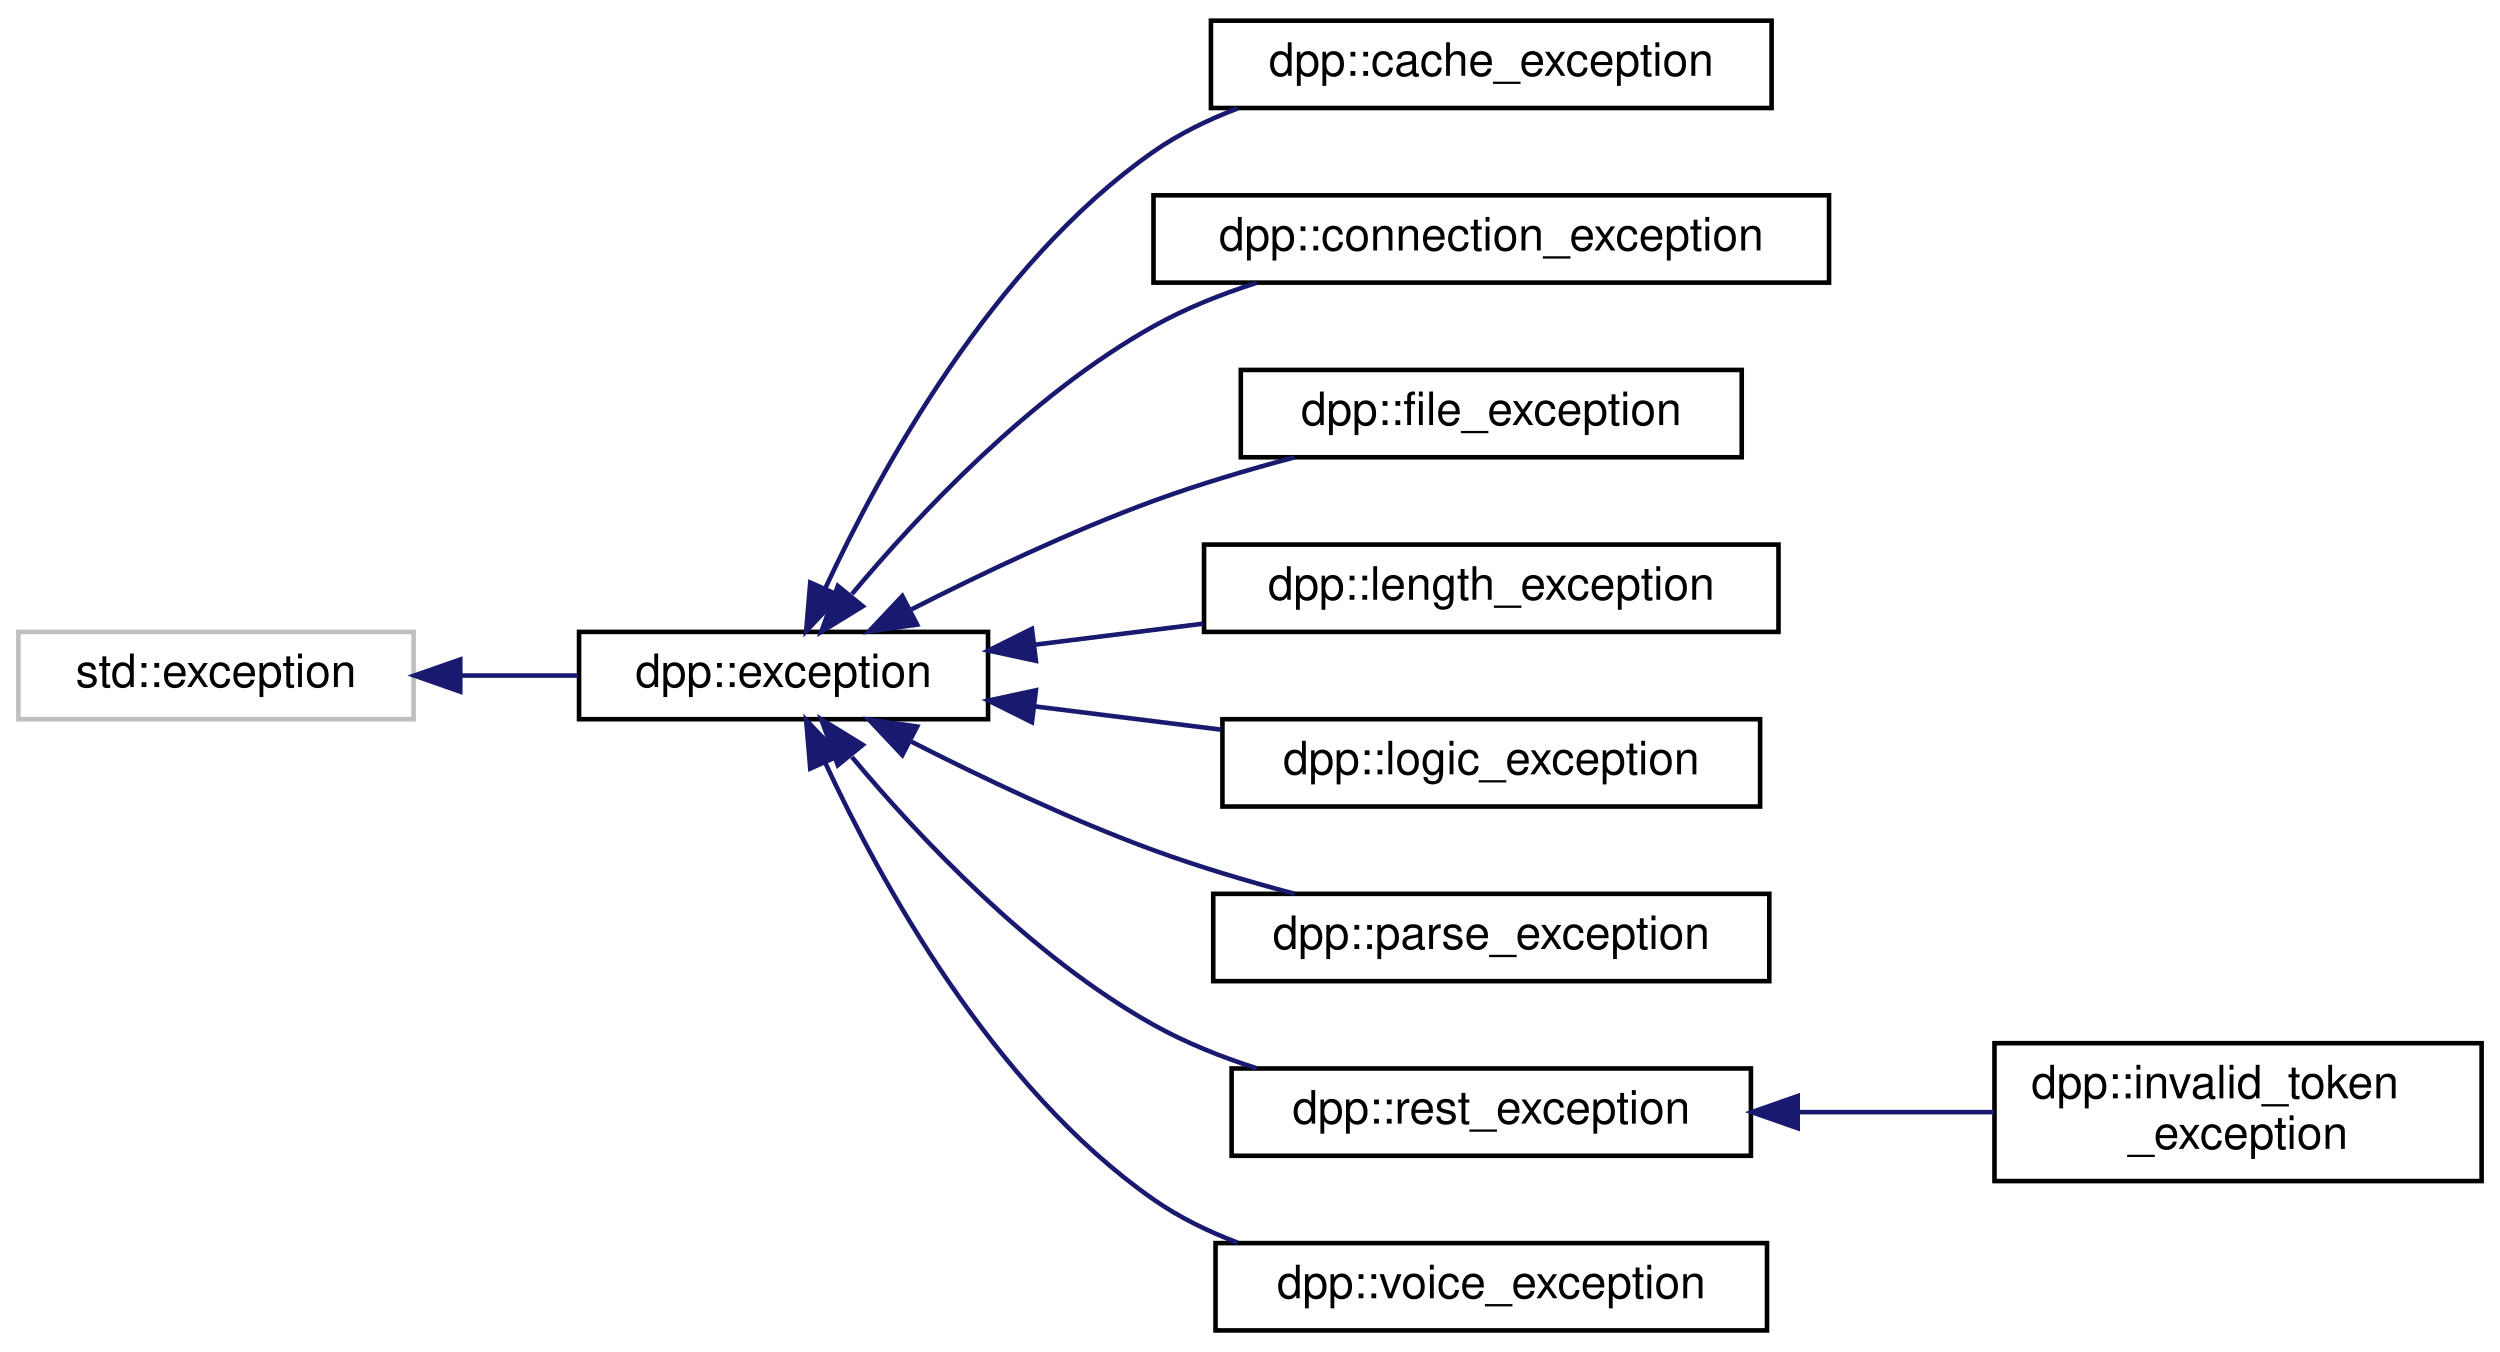
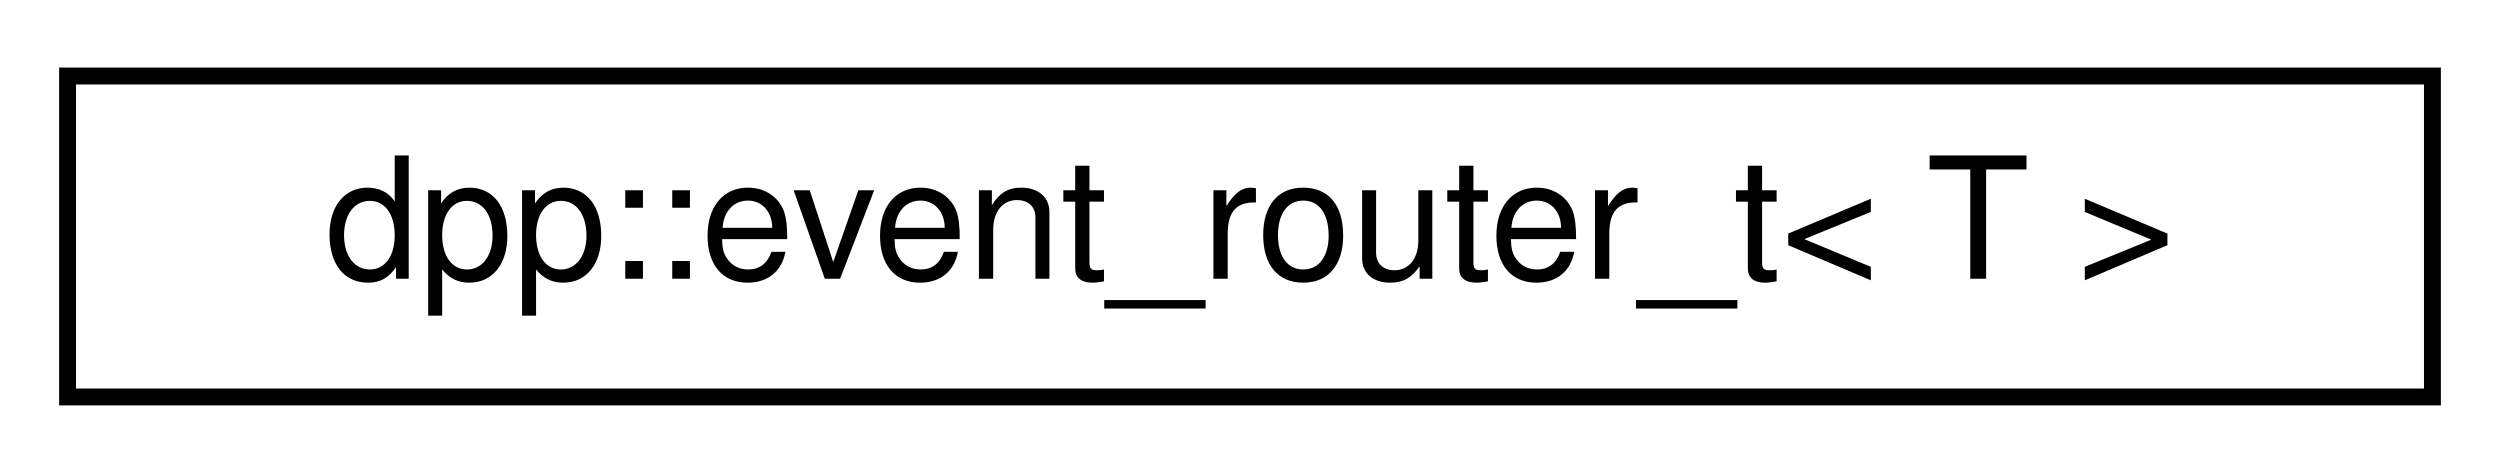
- <svg xmlns="http://www.w3.org/2000/svg" xmlns:xlink="http://www.w3.org/1999/xlink" width="544pt" height="294pt" viewBox="0.00 0.00 544.00 294.00">
-   <g id="graph0" class="graph" transform="scale(1 1) rotate(0) translate(4 290)">
+ <svg xmlns="http://www.w3.org/2000/svg" xmlns:xlink="http://www.w3.org/1999/xlink" width="148pt" height="28pt" viewBox="0.00 0.00 148.00 28.00">
+   <g id="graph0" class="graph" transform="scale(1 1) rotate(0) translate(4 24)">
    <g id="node1" class="node">
      <g id="a_node1">
-         <a xlink:title=" ">
-           <polygon fill="none" stroke="#bfbfbf" points="0,-133.5 0,-152.5 86,-152.5 86,-133.5 0,-133.5" />
-           <text text-anchor="middle" x="43" y="-140.5" font-family="Helvetica,sans-Serif" font-size="10.00">std::exception</text>
+         <a xlink:href="classdpp_1_1event__router__t.html" target="_top" xlink:title="Handles routing of an event to multiple listeners.">
+           <polygon fill="none" stroke="black" points="0,-0.5 0,-19.5 140,-19.5 140,-0.5 0,-0.5" />
+           <text text-anchor="middle" x="70" y="-7.5" font-family="Helvetica,sans-Serif" font-size="10.00">dpp::event_router_t&lt; T &gt;</text>
        </a>
      </g>
    </g>
-     <g id="node2" class="node">
-       <g id="a_node2">
-         <a xlink:href="classdpp_1_1exception.html" target="_top" xlink:title="The dpp::exception class derives from std::exception and supports some other ways of passing in error...">
-           <polygon fill="none" stroke="black" points="122,-133.5 122,-152.5 211,-152.5 211,-133.5 122,-133.5" />
-           <text text-anchor="middle" x="166.5" y="-140.5" font-family="Helvetica,sans-Serif" font-size="10.00">dpp::exception</text>
-         </a>
-       </g>
-     </g>
-     <g id="edge1" class="edge">
-       <path fill="none" stroke="midnightblue" d="M96.34,-143C104.82,-143 113.52,-143 121.77,-143" />
-       <polygon fill="midnightblue" stroke="midnightblue" points="96.15,-139.5 86.15,-143 96.15,-146.5 96.15,-139.5" />
-     </g>
-     <g id="node3" class="node">
-       <g id="a_node3">
-         <a xlink:href="classdpp_1_1cache__exception.html" target="_top" xlink:title="Represents invalid access to dpp's cache or its members, which may or may not exist.">
-           <polygon fill="none" stroke="black" points="259.5,-266.5 259.5,-285.5 381.5,-285.5 381.5,-266.5 259.5,-266.5" />
-           <text text-anchor="middle" x="320.5" y="-273.5" font-family="Helvetica,sans-Serif" font-size="10.00">dpp::cache_exception</text>
-         </a>
-       </g>
-     </g>
-     <g id="edge2" class="edge">
-       <path fill="none" stroke="midnightblue" d="M175.6,-162.04C187.47,-187.6 212.04,-232.61 247,-257 252.55,-260.87 258.84,-263.95 265.33,-266.41" />
-       <polygon fill="midnightblue" stroke="midnightblue" points="178.7,-160.39 171.42,-152.68 172.31,-163.24 178.7,-160.39" />
-     </g>
-     <g id="node4" class="node">
-       <g id="a_node4">
-         <a xlink:href="classdpp_1_1connection__exception.html" target="_top" xlink:title="Represents an error establishing or maintaining a connection.">
-           <polygon fill="none" stroke="black" points="247,-228.5 247,-247.5 394,-247.5 394,-228.5 247,-228.5" />
-           <text text-anchor="middle" x="320.5" y="-235.5" font-family="Helvetica,sans-Serif" font-size="10.00">dpp::connection_exception</text>
-         </a>
-       </g>
-     </g>
-     <g id="edge3" class="edge">
-       <path fill="none" stroke="midnightblue" d="M181.38,-160.73C195.91,-178.1 220.32,-204.09 247,-219 253.93,-222.87 261.67,-225.98 269.45,-228.46" />
-       <polygon fill="midnightblue" stroke="midnightblue" points="183.74,-158.08 174.71,-152.53 178.31,-162.5 183.74,-158.08" />
-     </g>
-     <g id="node5" class="node">
-       <g id="a_node5">
-         <a xlink:href="classdpp_1_1file__exception.html" target="_top" xlink:title="Represents an error reading or writing to a file.">
-           <polygon fill="none" stroke="black" points="266,-190.5 266,-209.5 375,-209.5 375,-190.5 266,-190.5" />
-           <text text-anchor="middle" x="320.5" y="-197.5" font-family="Helvetica,sans-Serif" font-size="10.00">dpp::file_exception</text>
-         </a>
-       </g>
-     </g>
-     <g id="edge4" class="edge">
-       <path fill="none" stroke="midnightblue" d="M194.36,-157.41C209.51,-165.13 228.97,-174.4 247,-181 256.77,-184.58 267.52,-187.78 277.68,-190.48" />
-       <polygon fill="midnightblue" stroke="midnightblue" points="195.57,-154.09 185.08,-152.6 192.34,-160.31 195.57,-154.09" />
-     </g>
-     <g id="node6" class="node">
-       <g id="a_node6">
-         <a xlink:href="classdpp_1_1length__exception.html" target="_top" xlink:title="Represents invalid length of argument being passed to a function.">
-           <polygon fill="none" stroke="black" points="258,-152.5 258,-171.5 383,-171.5 383,-152.5 258,-152.5" />
-           <text text-anchor="middle" x="320.5" y="-159.5" font-family="Helvetica,sans-Serif" font-size="10.00">dpp::length_exception</text>
-         </a>
-       </g>
-     </g>
-     <g id="edge5" class="edge">
-       <path fill="none" stroke="midnightblue" d="M221.22,-149.72C233.06,-151.2 245.69,-152.77 257.81,-154.29" />
-       <polygon fill="midnightblue" stroke="midnightblue" points="221.41,-146.21 211.06,-148.44 220.55,-153.16 221.41,-146.21" />
-     </g>
-     <g id="node7" class="node">
-       <g id="a_node7">
-         <a xlink:href="classdpp_1_1logic__exception.html" target="_top" xlink:title="Represents an error in logic, e.g. you asked the library to do something the Discord API does not sup...">
-           <polygon fill="none" stroke="black" points="262,-114.5 262,-133.5 379,-133.5 379,-114.5 262,-114.5" />
-           <text text-anchor="middle" x="320.5" y="-121.5" font-family="Helvetica,sans-Serif" font-size="10.00">dpp::logic_exception</text>
-         </a>
-       </g>
-     </g>
-     <g id="edge6" class="edge">
-       <path fill="none" stroke="midnightblue" d="M221.32,-136.27C234.42,-134.63 248.49,-132.88 261.76,-131.22" />
-       <polygon fill="midnightblue" stroke="midnightblue" points="220.55,-132.84 211.06,-137.56 221.41,-139.79 220.55,-132.84" />
-     </g>
-     <g id="node8" class="node">
-       <g id="a_node8">
-         <a xlink:href="classdpp_1_1parse__exception.html" target="_top" xlink:title="Represents inability to parse data, usually caused by malformed JSON or ETF.">
-           <polygon fill="none" stroke="black" points="260,-76.5 260,-95.5 381,-95.5 381,-76.5 260,-76.5" />
-           <text text-anchor="middle" x="320.5" y="-83.5" font-family="Helvetica,sans-Serif" font-size="10.00">dpp::parse_exception</text>
-         </a>
-       </g>
-     </g>
-     <g id="edge7" class="edge">
-       <path fill="none" stroke="midnightblue" d="M194.36,-128.59C209.51,-120.87 228.97,-111.6 247,-105 256.77,-101.42 267.52,-98.22 277.68,-95.52" />
-       <polygon fill="midnightblue" stroke="midnightblue" points="192.34,-125.69 185.08,-133.4 195.57,-131.91 192.34,-125.69" />
-     </g>
-     <g id="node9" class="node">
-       <g id="a_node9">
-         <a xlink:href="classdpp_1_1rest__exception.html" target="_top" xlink:title="Represents an error on a REST API call, e.g. a HTTPS request.">
-           <polygon fill="none" stroke="black" points="264,-38.5 264,-57.5 377,-57.5 377,-38.5 264,-38.5" />
-           <text text-anchor="middle" x="320.5" y="-45.5" font-family="Helvetica,sans-Serif" font-size="10.00">dpp::rest_exception</text>
-         </a>
-       </g>
-     </g>
-     <g id="edge8" class="edge">
-       <path fill="none" stroke="midnightblue" d="M181.38,-125.27C195.91,-107.9 220.32,-81.91 247,-67 253.93,-63.13 261.67,-60.02 269.45,-57.54" />
-       <polygon fill="midnightblue" stroke="midnightblue" points="178.31,-123.5 174.71,-133.47 183.74,-127.92 178.31,-123.5" />
-     </g>
-     <g id="node11" class="node">
-       <g id="a_node11">
-         <a xlink:href="classdpp_1_1voice__exception.html" target="_top" xlink:title="Represents an error with voice processing.">
-           <polygon fill="none" stroke="black" points="260.5,-0.5 260.5,-19.5 380.5,-19.5 380.5,-0.5 260.5,-0.5" />
-           <text text-anchor="middle" x="320.5" y="-7.5" font-family="Helvetica,sans-Serif" font-size="10.00">dpp::voice_exception</text>
-         </a>
-       </g>
-     </g>
-     <g id="edge10" class="edge">
-       <path fill="none" stroke="midnightblue" d="M175.6,-123.96C187.47,-98.4 212.04,-53.39 247,-29 252.55,-25.13 258.84,-22.05 265.33,-19.59" />
-       <polygon fill="midnightblue" stroke="midnightblue" points="172.31,-122.76 171.42,-133.32 178.7,-125.61 172.31,-122.76" />
-     </g>
-     <g id="node10" class="node">
-       <g id="a_node10">
-         <a xlink:href="classdpp_1_1invalid__token__exception.html" target="_top" xlink:title="Represents an attempt to construct a cluster with an invalid bot token.">
-           <polygon fill="none" stroke="black" points="430,-33 430,-63 536,-63 536,-33 430,-33" />
-           <text text-anchor="start" x="438" y="-51" font-family="Helvetica,sans-Serif" font-size="10.00">dpp::invalid_token</text>
-           <text text-anchor="middle" x="483" y="-40" font-family="Helvetica,sans-Serif" font-size="10.00">_exception</text>
-         </a>
-       </g>
-     </g>
-     <g id="edge9" class="edge">
-       <path fill="none" stroke="midnightblue" d="M387.37,-48C401.55,-48 416.35,-48 429.92,-48" />
-       <polygon fill="midnightblue" stroke="midnightblue" points="387.18,-44.5 377.18,-48 387.18,-51.5 387.18,-44.5" />
-     </g>
  </g>
</svg>
